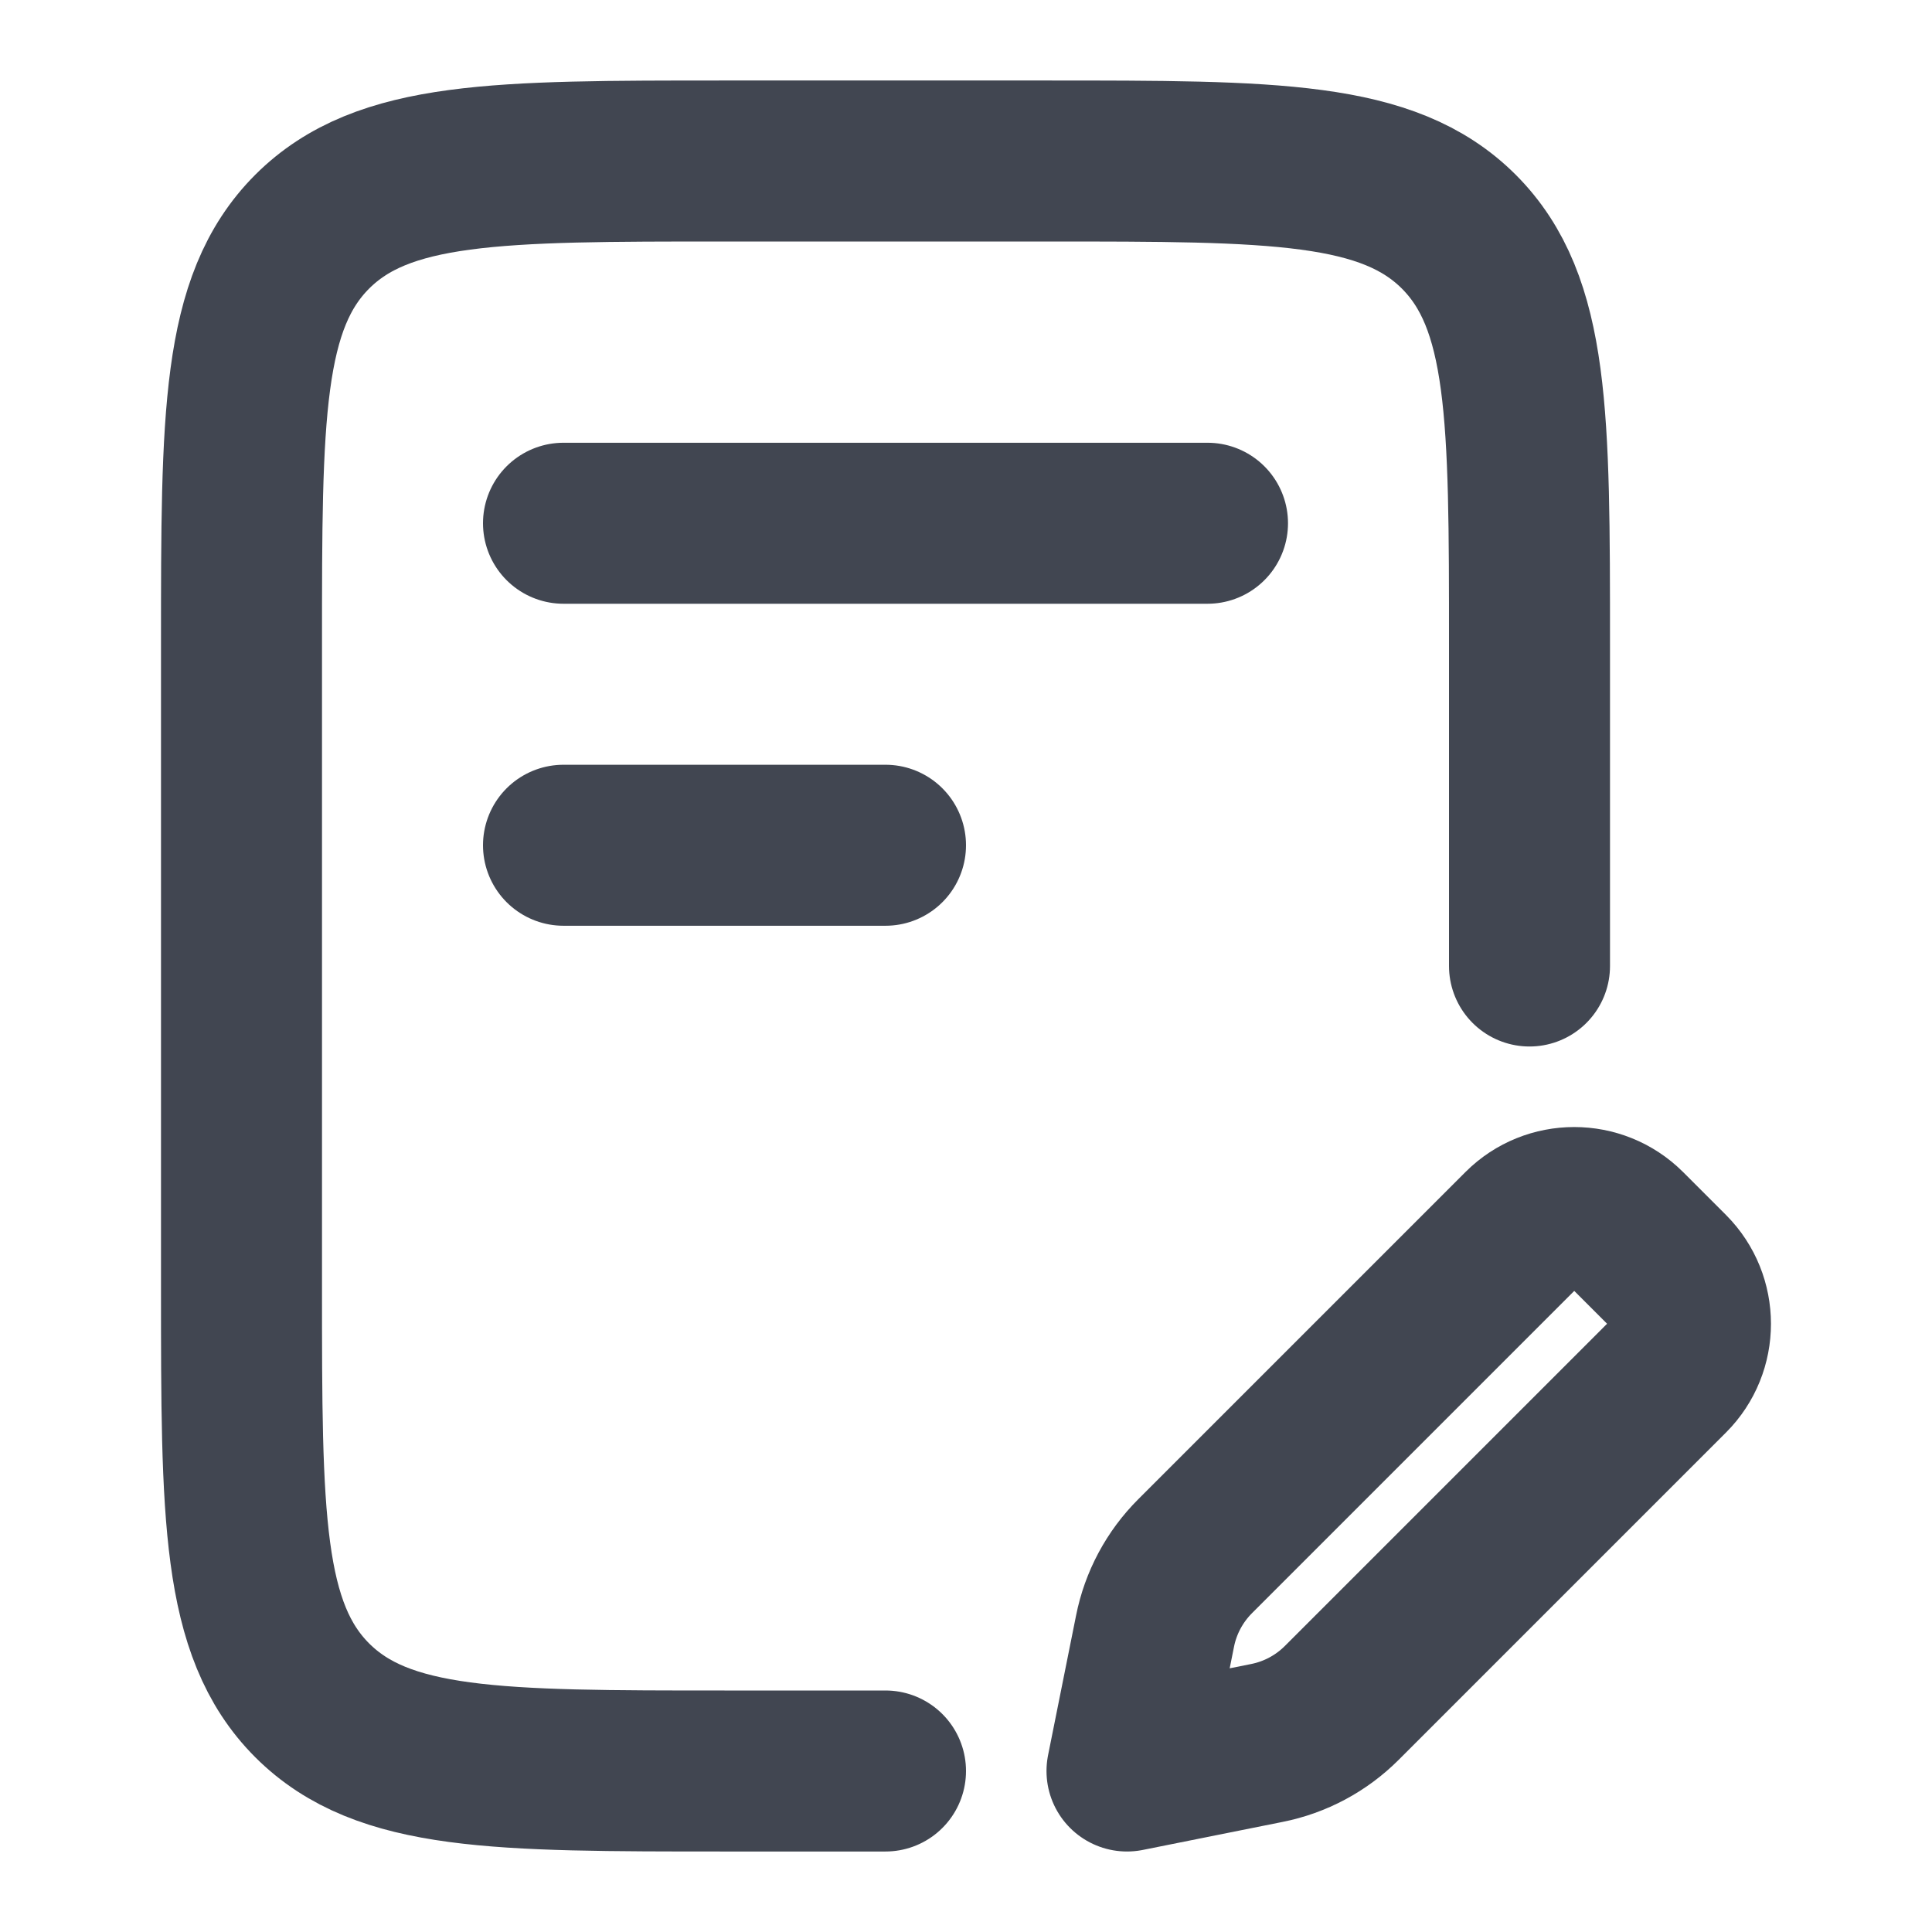
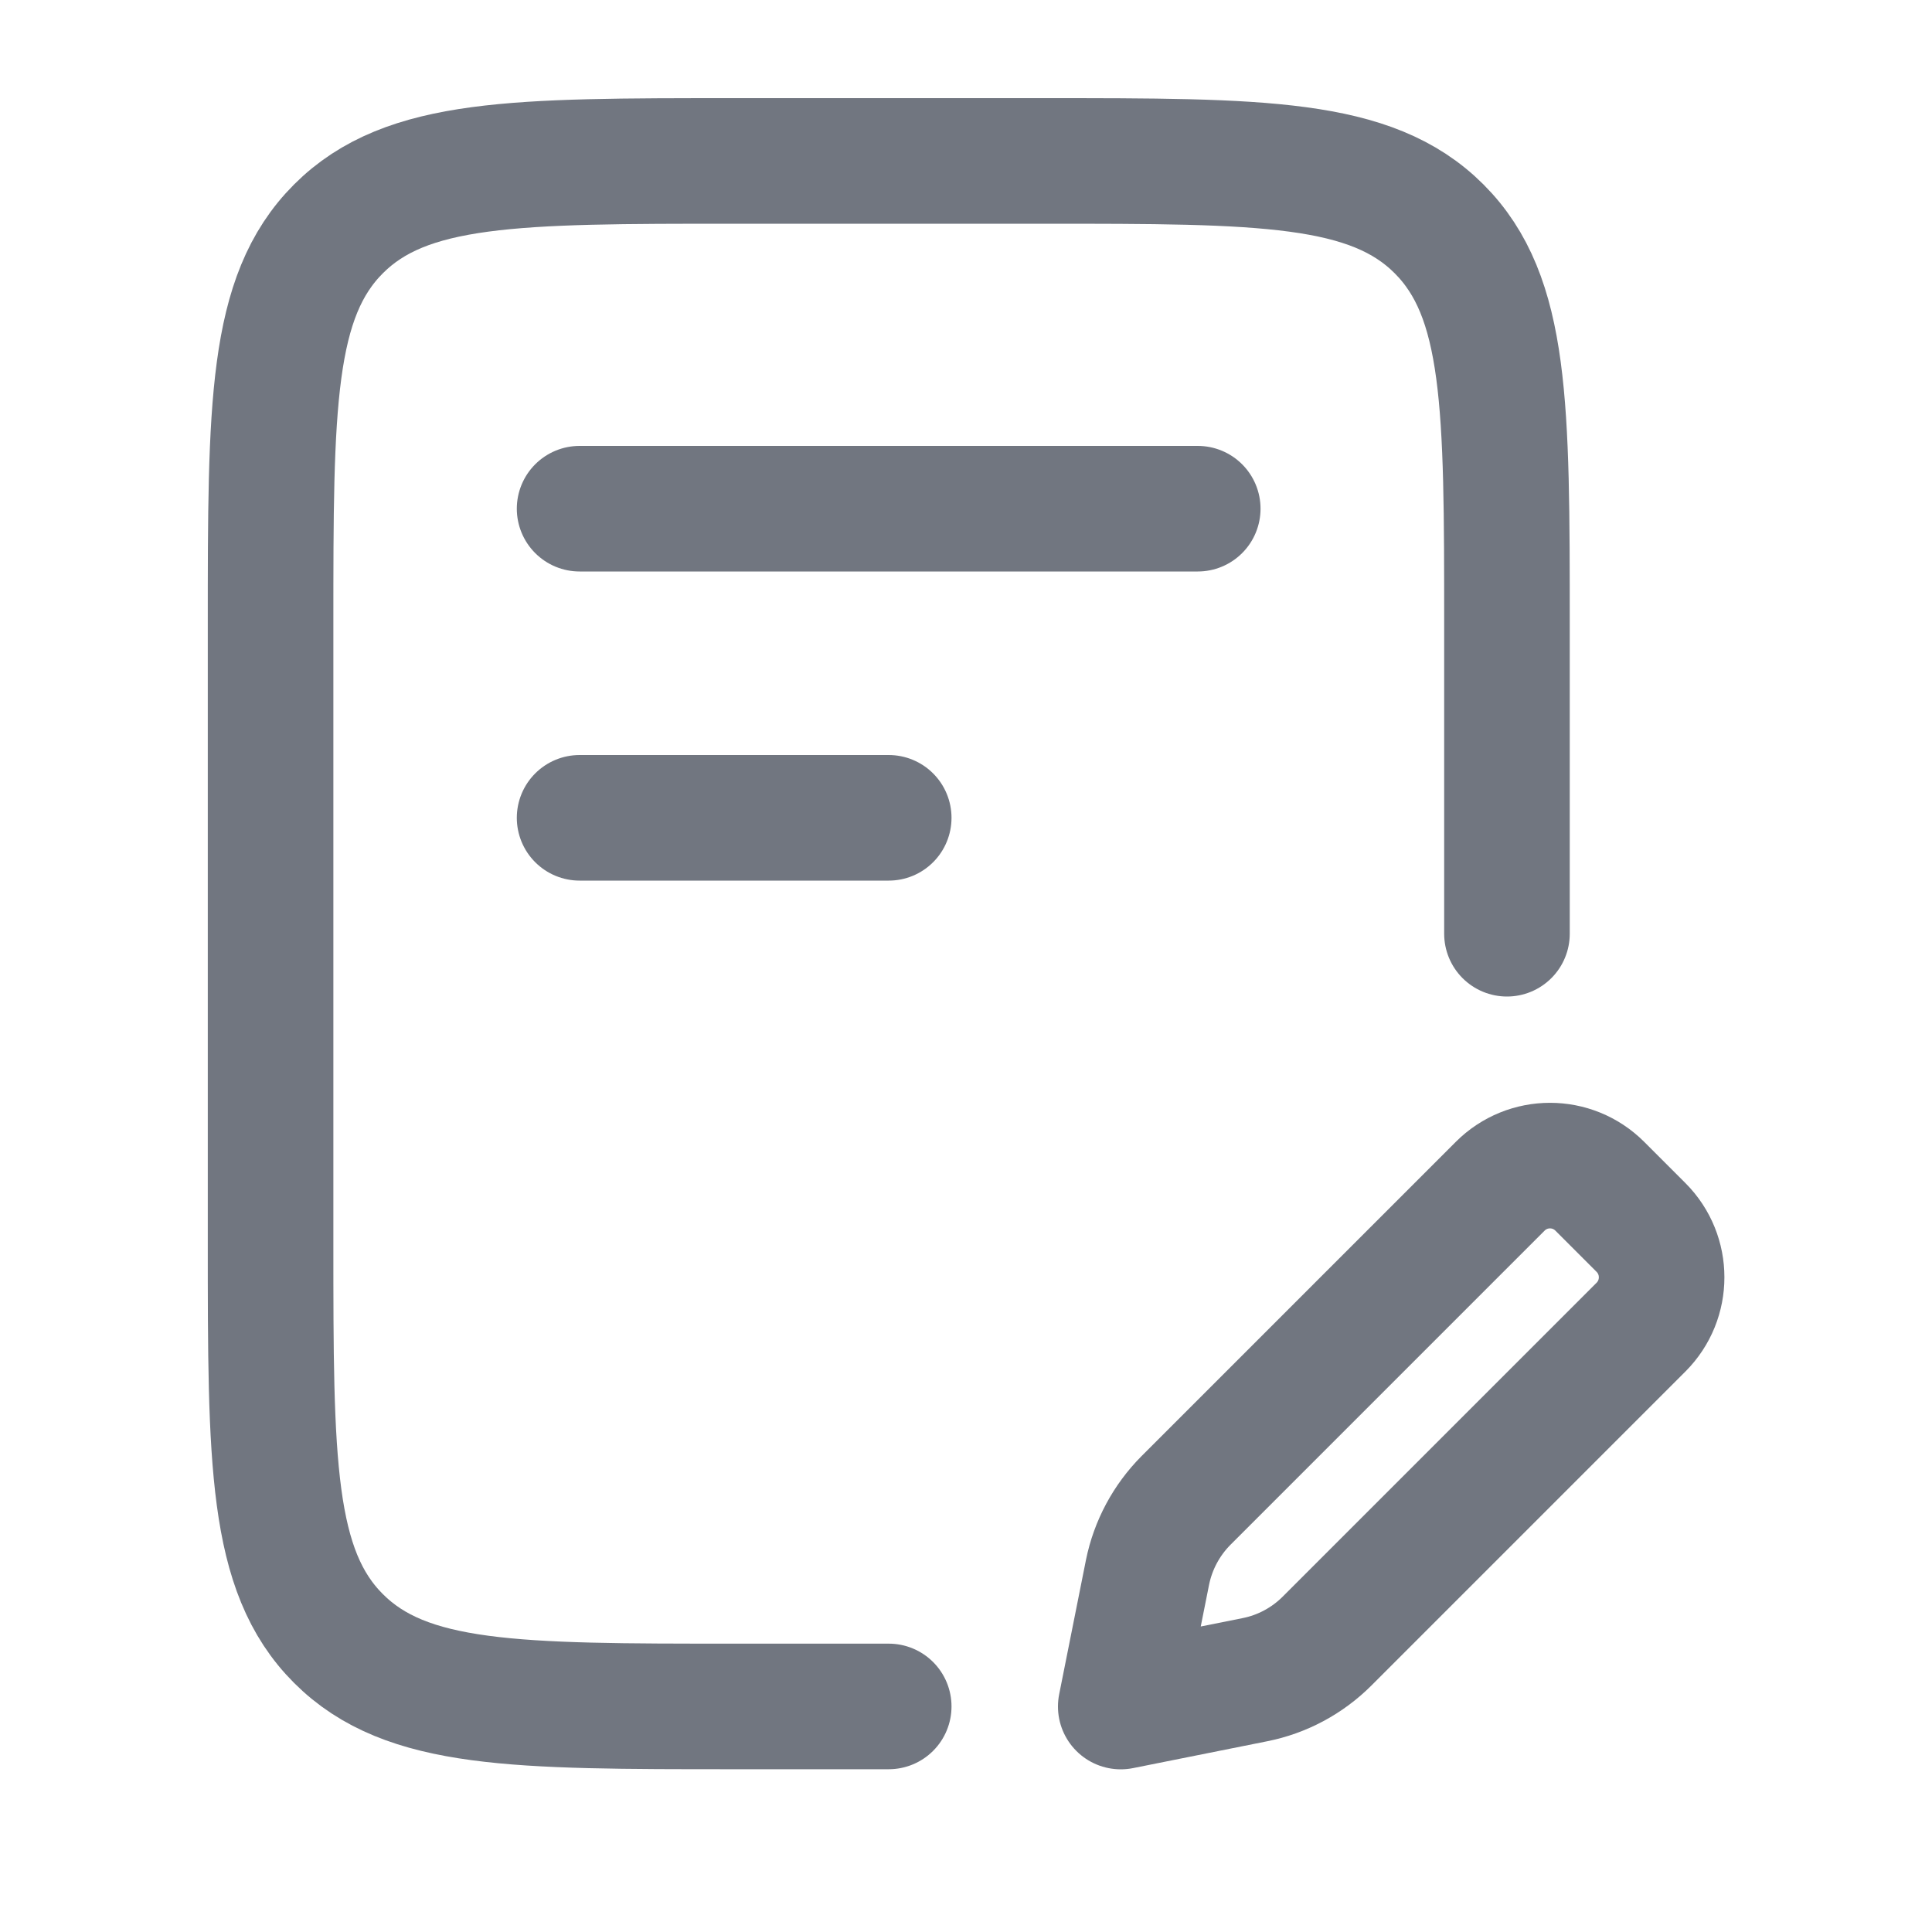
- <svg xmlns="http://www.w3.org/2000/svg" width="12" height="12" viewBox="0 0 12 12" fill="none">
-   <g>
-     <path d="M9.5 6V4C9.5 2.586 9.5 1.879 9.061 1.439C8.621 1 7.914 1 6.5 1H4.5C3.086 1 2.379 1 1.939 1.439C1.5 1.879 1.5 2.586 1.5 4V8C1.5 9.414 1.5 10.121 1.939 10.561C2.379 11 3.086 11 4.5 11H5.5" stroke="#414651" stroke-linecap="round" stroke-linejoin="round" />
-     <path d="M3.5 5.25H5.5M3.5 3.25H7.5" stroke="#414651" stroke-linecap="round" stroke-linejoin="round" />
-     <path d="M7.868 10.826L7 11L7.174 10.132C7.209 9.955 7.296 9.793 7.423 9.666L9.456 7.633C9.633 7.456 9.922 7.456 10.1 7.633L10.367 7.9C10.544 8.078 10.544 8.367 10.367 8.544L8.334 10.577C8.207 10.704 8.045 10.791 7.868 10.826Z" stroke="#414651" stroke-linecap="round" stroke-linejoin="round" />
-   </g>
+ <svg xmlns="http://www.w3.org/2000/svg" width="20" height="20" viewBox="0 0 20 20" fill="none">
+   <path d="M15.6 9.666V6.466C15.6 4.203 15.6 3.072 14.897 2.369C14.194 1.666 13.063 1.666 10.8 1.666H7.6C5.338 1.666 4.207 1.666 3.504 2.369C2.801 3.072 2.801 4.203 2.801 6.466V12.866C2.801 15.128 2.801 16.26 3.504 16.962C4.207 17.665 5.338 17.665 7.6 17.665H9.2" stroke="#717680" stroke-width="1.3" stroke-linecap="round" stroke-linejoin="round" />
+   <path d="M6 8.466H9.2M6 5.266H12.399" stroke="#717680" stroke-width="1.3" stroke-linecap="round" stroke-linejoin="round" />
+   <path d="M12.991 17.388L11.602 17.666L11.879 16.277C11.936 15.995 12.075 15.736 12.278 15.532L15.53 12.28C15.815 11.995 16.276 11.995 16.561 12.28L16.988 12.707C17.272 12.992 17.272 13.453 16.988 13.738L13.736 16.99C13.532 17.193 13.273 17.332 12.991 17.388Z" stroke="#717680" stroke-width="1.3" stroke-linecap="round" stroke-linejoin="round" />
</svg>
